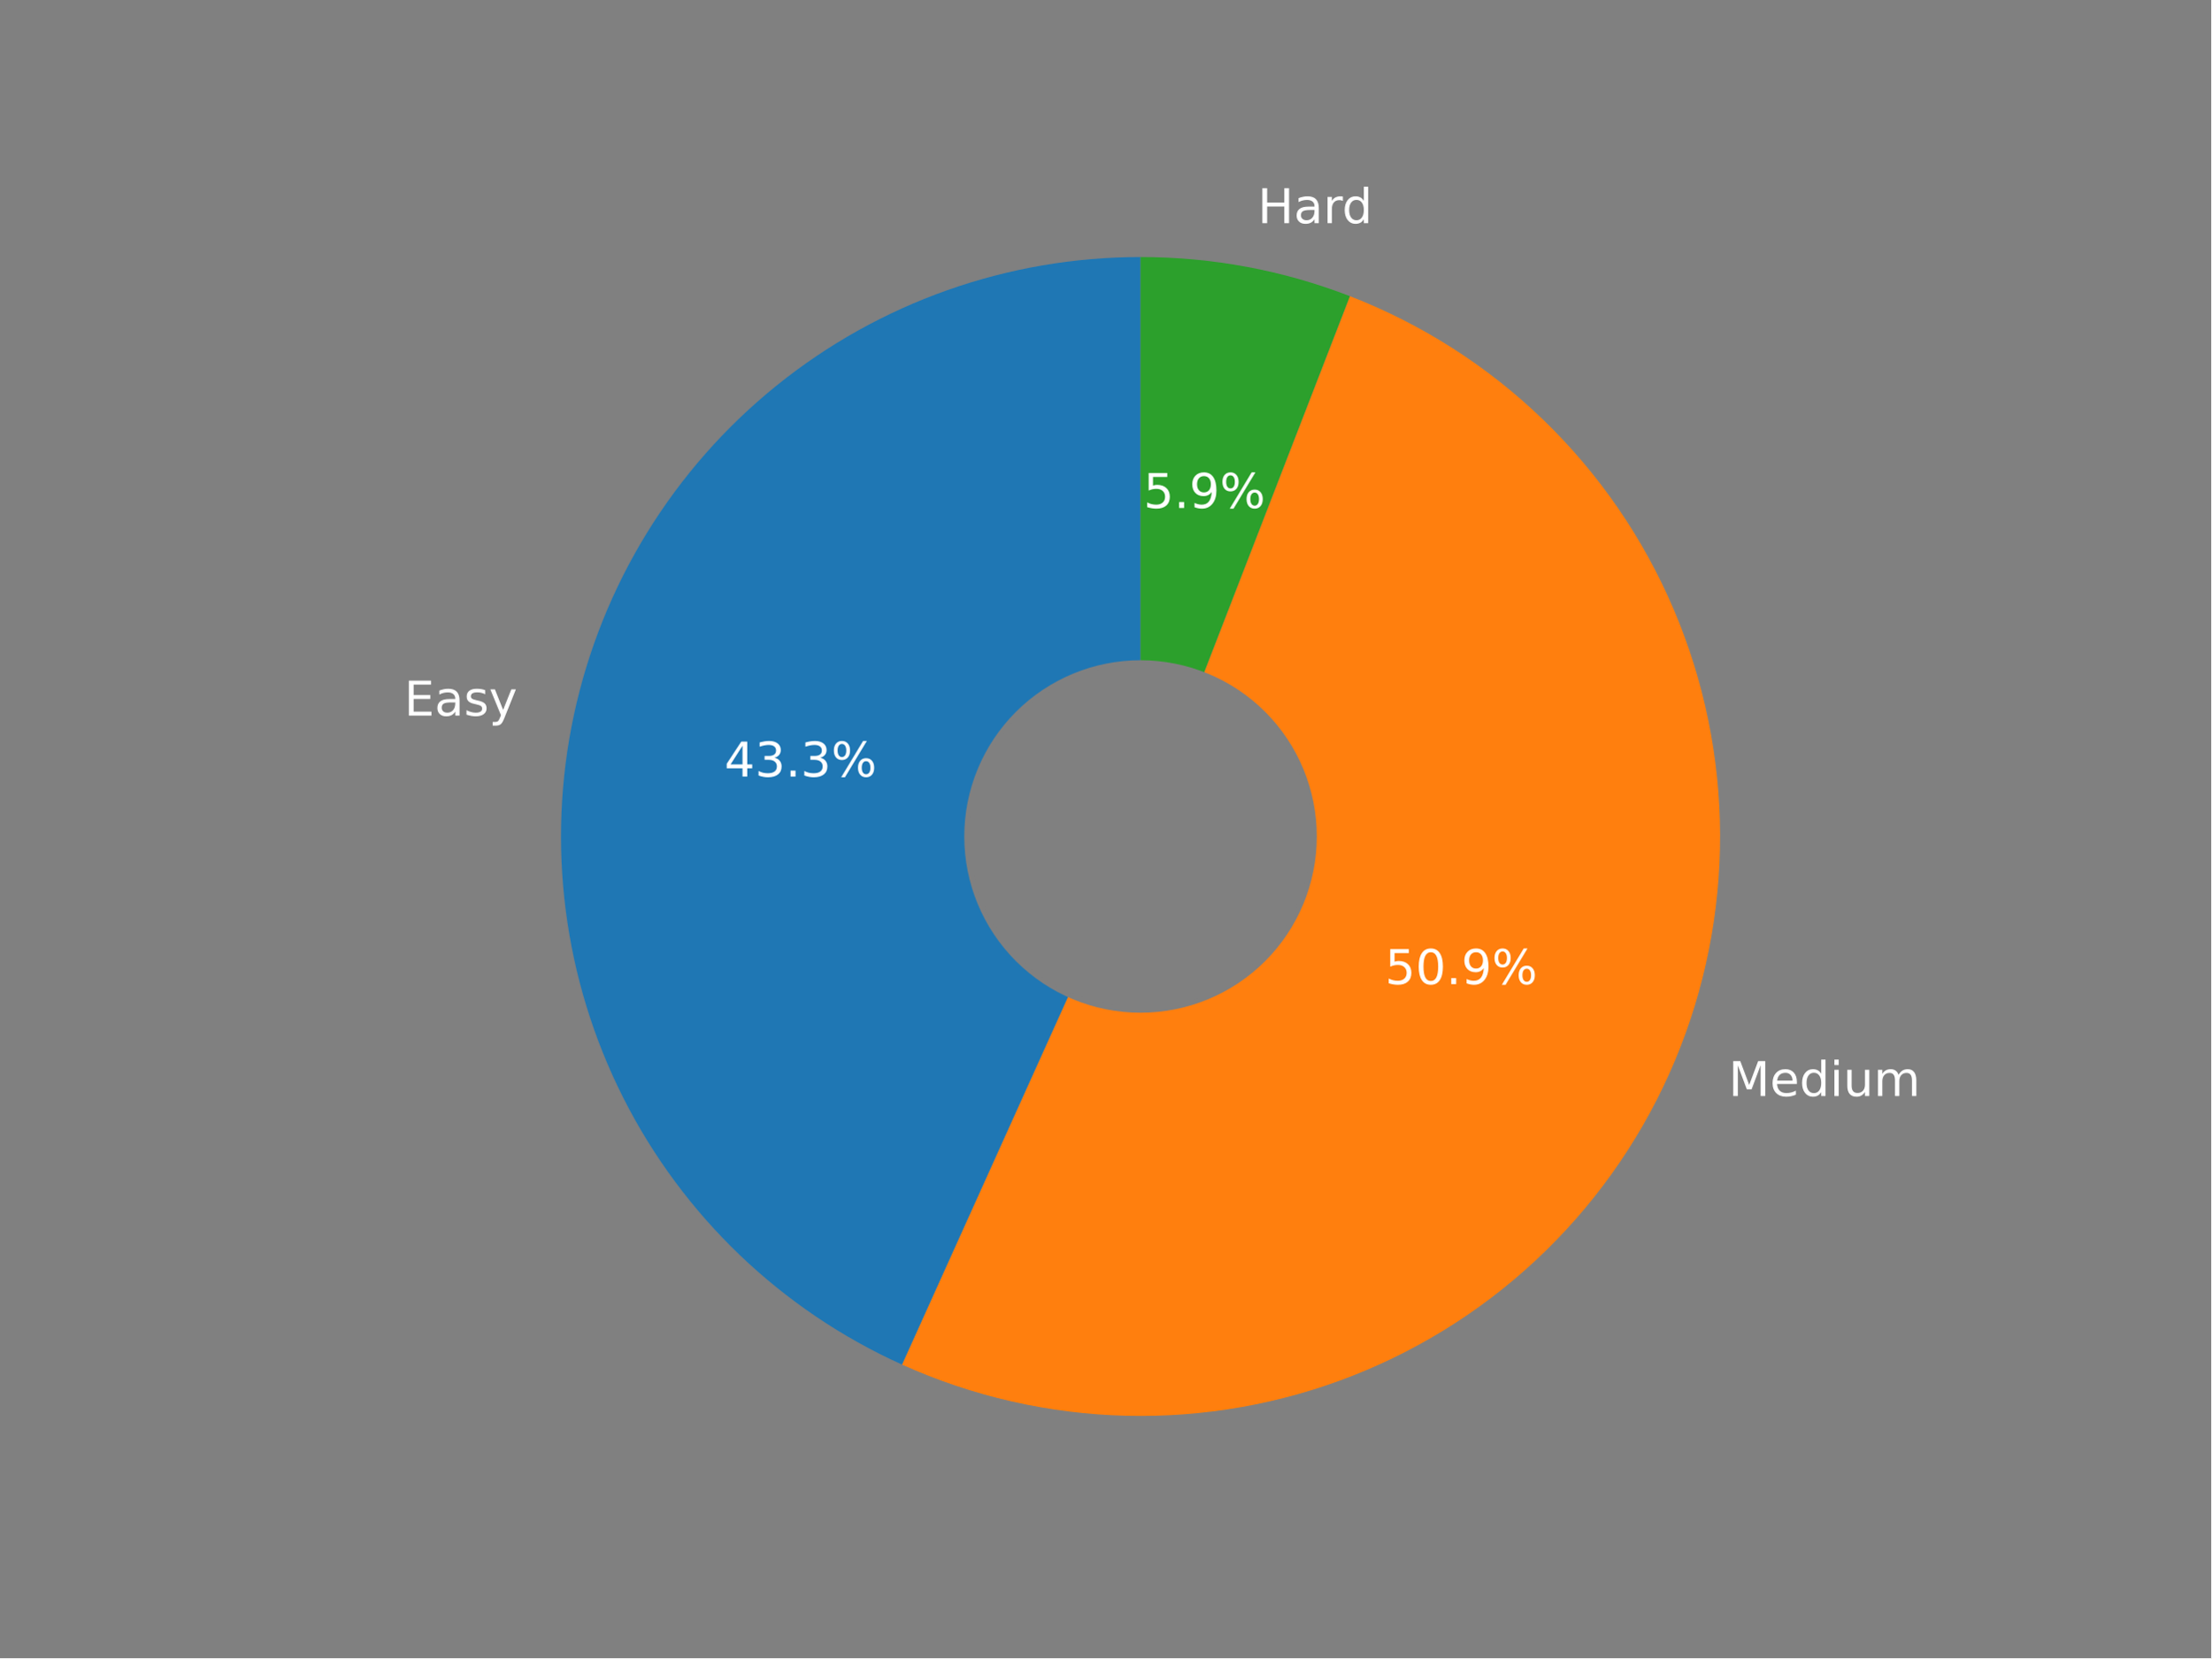
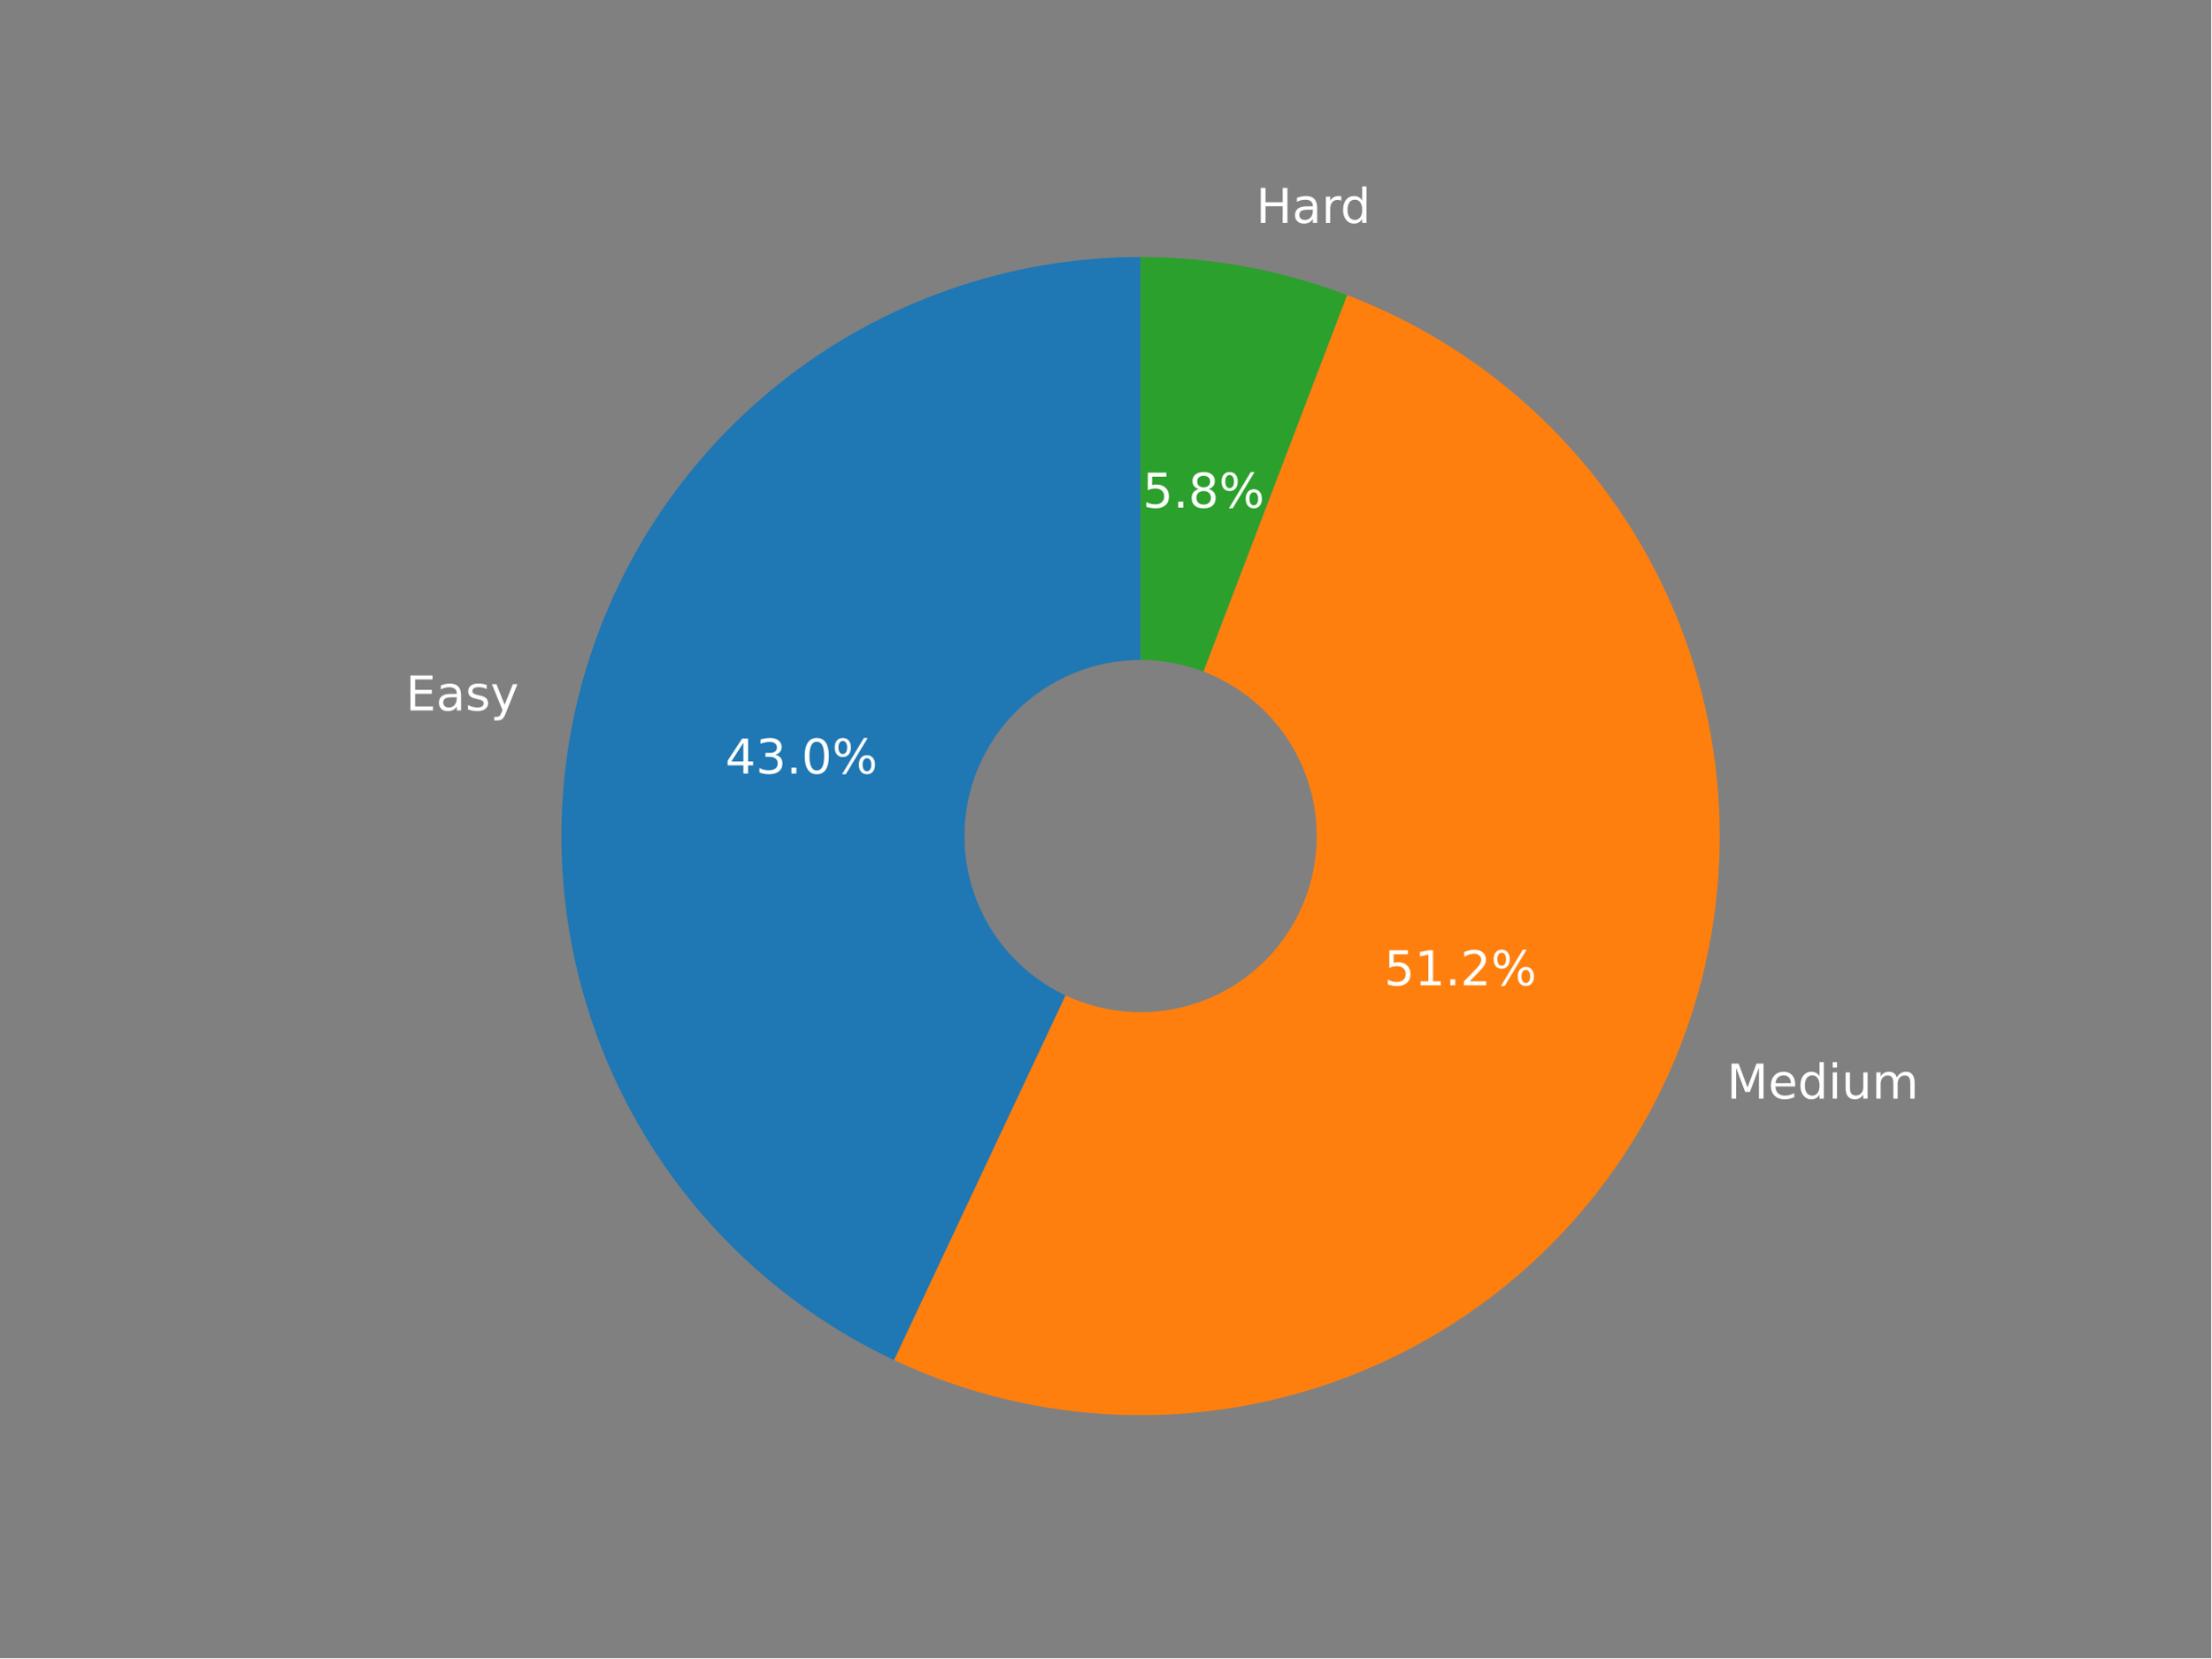
<svg xmlns="http://www.w3.org/2000/svg" xmlns:xlink="http://www.w3.org/1999/xlink" width="460.8pt" height="345.6pt" viewBox="0 0 460.8 345.6" version="1.1">
  <defs>
    <style type="text/css">*{stroke-linejoin: round; stroke-linecap: butt}</style>
  </defs>
  <g id="figure_1">
    <g id="patch_1">
      <path d="M 0 345.6  L 460.8 345.6  L 460.8 0  L 0 0  z " style="fill: #808080" />
    </g>
    <g id="axes_1">
      <g id="patch_2">
-         <path d="M 237.691 53.568  C 210.078 53.568 183.282 63.038 161.801 80.388  C 140.319 97.739 125.424 121.942 119.614 148.937  C 113.804 175.933 117.425 204.121 129.867 228.772  C 142.31 253.423 162.838 273.078 188.006 284.437  L 237.691 174.349  L 237.691 53.568  z " style="fill: #1f77b4" />
+         <path d="M 237.699 53.568  C 210.266 53.568 183.636 62.92 162.228 80.074  C 140.82 97.227 125.886 121.177 119.905 147.949  C 113.923 174.722 117.244 202.75 129.317 227.383  C 141.39 252.017 161.507 271.813 186.331 283.488  L 237.699 174.266  L 237.699 53.568  z " style="fill: #1f77b4" />
      </g>
      <g id="patch_3">
-         <path d="M 188.006 284.437  C 202.715 291.075 218.605 294.699 234.738 295.093  C 250.87 295.488 266.919 292.646 281.934 286.735  C 296.949 280.824 310.629 271.963 322.163 260.677  C 333.697 249.391 342.853 235.907 349.089 221.024  C 355.325 206.141 358.516 190.157 358.472 174.02  C 358.428 157.884 355.15 141.918 348.834 127.069  C 342.517 112.219 333.287 98.786 321.692 87.563  C 310.097 76.34 296.37 67.553 281.322 61.724  L 237.691 174.349  L 188.006 284.437  z " style="fill: #ff7f0e" />
+         <path d="M 186.331 283.488  C 201.019 290.396 216.951 294.27 233.17 294.879  C 249.39 295.488 265.567 292.819 280.731 287.032  C 295.896 281.245 309.738 272.458 321.429 261.199  C 333.119 249.939 342.419 236.436 348.771 221.499  C 355.123 206.563 358.397 190.497 358.397 174.266  C 358.397 158.035 355.123 141.969 348.771 127.033  C 342.419 112.096 333.119 98.593 321.429 87.333  C 309.738 76.074 295.896 67.287 280.731 61.5  L 237.699 174.266  L 186.331 283.488  z " style="fill: #ff7f0e" />
      </g>
      <g id="patch_4">
-         <path d="M 281.322 61.724  C 274.38 59.034 267.203 56.993 259.885 55.625  C 252.566 54.256 245.137 53.568 237.691 53.568  L 237.691 174.349  L 281.322 61.724  z " style="fill: #2ca02c" />
+         <path d="M 280.731 61.5  C 273.875 58.883 266.795 56.898 259.578 55.568  C 252.361 54.237 245.037 53.568 237.699 53.568  L 237.699 174.266  L 280.731 61.5  z " style="fill: #2ca02c" />
      </g>
      <g id="patch_5">
-         <path d="M 237.691 210.583  C 247.301 210.583 256.518 206.765 263.313 199.97  C 270.108 193.175 273.926 183.958 273.926 174.349  C 273.926 164.739 270.108 155.522 263.313 148.727  C 256.518 141.932 247.301 138.115 237.691 138.115  C 228.082 138.115 218.865 141.932 212.07 148.727  C 205.275 155.522 201.457 164.739 201.457 174.349  C 201.457 183.958 205.275 193.175 212.07 199.97  C 218.865 206.765 228.082 210.583 237.691 210.583  z " clip-path="url(#p6223c28bed)" style="fill: #808080; stroke: #808080; stroke-linejoin: miter" />
+         <path d="M 237.699 210.475  C 247.302 210.475 256.512 206.66 263.303 199.87  C 270.093 193.08 273.908 183.869 273.908 174.266  C 273.908 164.663 270.093 155.452 263.303 148.662  C 256.512 141.872 247.302 138.057 237.699 138.057  C 228.096 138.057 218.885 141.872 212.095 148.662  C 205.305 155.452 201.489 164.663 201.489 174.266  C 201.489 183.869 205.305 193.08 212.095 199.87  C 218.885 206.66 228.096 210.475 237.699 210.475  z " clip-path="url(#p77ecff9d96)" style="fill: #808080; stroke: #808080; stroke-linejoin: miter" />
      </g>
      <g id="matplotlib.axis_1" />
      <g id="matplotlib.axis_2" />
      <g id="text_1">
-         <g style="fill: #ffffff" transform="translate(84.23136 149.1557)scale(0.1 -0.1)">
+         <g style="fill: #ffffff" transform="translate(84.55026 148.0769)scale(0.1 -0.1)">
          <defs>
            <path id="DejaVuSans-45" d="M 628 4666  L 3578 4666  L 3578 4134  L 1259 4134  L 1259 2753  L 3481 2753  L 3481 2222  L 1259 2222  L 1259 531  L 3634 531  L 3634 0  L 628 0  L 628 4666  z " transform="scale(0.015625)" />
            <path id="DejaVuSans-61" d="M 2194 1759  Q 1497 1759 1228 1600  Q 959 1441 959 1056  Q 959 750 1161 570  Q 1363 391 1709 391  Q 2188 391 2477 730  Q 2766 1069 2766 1631  L 2766 1759  L 2194 1759  z M 3341 1997  L 3341 0  L 2766 0  L 2766 531  Q 2569 213 2275 61  Q 1981 -91 1556 -91  Q 1019 -91 701 211  Q 384 513 384 1019  Q 384 1609 779 1909  Q 1175 2209 1959 2209  L 2766 2209  L 2766 2266  Q 2766 2663 2505 2880  Q 2244 3097 1772 3097  Q 1472 3097 1187 3025  Q 903 2953 641 2809  L 641 3341  Q 956 3463 1253 3523  Q 1550 3584 1831 3584  Q 2591 3584 2966 3190  Q 3341 2797 3341 1997  z " transform="scale(0.015625)" />
            <path id="DejaVuSans-73" d="M 2834 3397  L 2834 2853  Q 2591 2978 2328 3040  Q 2066 3103 1784 3103  Q 1356 3103 1142 2972  Q 928 2841 928 2578  Q 928 2378 1081 2264  Q 1234 2150 1697 2047  L 1894 2003  Q 2506 1872 2764 1633  Q 3022 1394 3022 966  Q 3022 478 2636 193  Q 2250 -91 1575 -91  Q 1294 -91 989 -36  Q 684 19 347 128  L 347 722  Q 666 556 975 473  Q 1284 391 1588 391  Q 1994 391 2212 530  Q 2431 669 2431 922  Q 2431 1156 2273 1281  Q 2116 1406 1581 1522  L 1381 1569  Q 847 1681 609 1914  Q 372 2147 372 2553  Q 372 3047 722 3315  Q 1072 3584 1716 3584  Q 2034 3584 2315 3537  Q 2597 3491 2834 3397  z " transform="scale(0.015625)" />
            <path id="DejaVuSans-79" d="M 2059 -325  Q 1816 -950 1584 -1140  Q 1353 -1331 966 -1331  L 506 -1331  L 506 -850  L 844 -850  Q 1081 -850 1212 -737  Q 1344 -625 1503 -206  L 1606 56  L 191 3500  L 800 3500  L 1894 763  L 2988 3500  L 3597 3500  L 2059 -325  z " transform="scale(0.015625)" />
          </defs>
          <use xlink:href="#DejaVuSans-45" />
          <use xlink:href="#DejaVuSans-61" x="63.184" />
          <use xlink:href="#DejaVuSans-73" x="124.463" />
          <use xlink:href="#DejaVuSans-79" x="176.562" />
        </g>
      </g>
      <g id="text_2">
-         <g style="fill: #ffffff" transform="translate(150.9614 161.8613)scale(0.1 -0.1)">
+         <g style="fill: #ffffff" transform="translate(151.1387 161.2353)scale(0.1 -0.1)">
          <defs>
            <path id="DejaVuSans-34" d="M 2419 4116  L 825 1625  L 2419 1625  L 2419 4116  z M 2253 4666  L 3047 4666  L 3047 1625  L 3713 1625  L 3713 1100  L 3047 1100  L 3047 0  L 2419 0  L 2419 1100  L 313 1100  L 313 1709  L 2253 4666  z " transform="scale(0.015625)" />
            <path id="DejaVuSans-33" d="M 2597 2516  Q 3050 2419 3304 2112  Q 3559 1806 3559 1356  Q 3559 666 3084 287  Q 2609 -91 1734 -91  Q 1441 -91 1130 -33  Q 819 25 488 141  L 488 750  Q 750 597 1062 519  Q 1375 441 1716 441  Q 2309 441 2620 675  Q 2931 909 2931 1356  Q 2931 1769 2642 2001  Q 2353 2234 1838 2234  L 1294 2234  L 1294 2753  L 1863 2753  Q 2328 2753 2575 2939  Q 2822 3125 2822 3475  Q 2822 3834 2567 4026  Q 2313 4219 1838 4219  Q 1578 4219 1281 4162  Q 984 4106 628 3988  L 628 4550  Q 988 4650 1302 4700  Q 1616 4750 1894 4750  Q 2613 4750 3031 4423  Q 3450 4097 3450 3541  Q 3450 3153 3228 2886  Q 3006 2619 2597 2516  z " transform="scale(0.015625)" />
            <path id="DejaVuSans-2e" d="M 684 794  L 1344 794  L 1344 0  L 684 0  L 684 794  z " transform="scale(0.015625)" />
+             <path id="DejaVuSans-30" d="M 2034 4250  Q 1547 4250 1301 3770  Q 1056 3291 1056 2328  Q 1056 1369 1301 889  Q 1547 409 2034 409  Q 2525 409 2770 889  Q 3016 1369 3016 2328  Q 3016 3291 2770 3770  Q 2525 4250 2034 4250  z M 2034 4750  Q 2819 4750 3233 4129  Q 3647 3509 3647 2328  Q 3647 1150 3233 529  Q 2819 -91 2034 -91  Q 1250 -91 836 529  Q 422 1150 422 2328  Q 422 3509 836 4129  Q 1250 4750 2034 4750  z " transform="scale(0.015625)" />
            <path id="DejaVuSans-25" d="M 4653 2053  Q 4381 2053 4226 1822  Q 4072 1591 4072 1178  Q 4072 772 4226 539  Q 4381 306 4653 306  Q 4919 306 5073 539  Q 5228 772 5228 1178  Q 5228 1588 5073 1820  Q 4919 2053 4653 2053  z M 4653 2450  Q 5147 2450 5437 2106  Q 5728 1763 5728 1178  Q 5728 594 5436 251  Q 5144 -91 4653 -91  Q 4153 -91 3862 251  Q 3572 594 3572 1178  Q 3572 1766 3864 2108  Q 4156 2450 4653 2450  z M 1428 4353  Q 1159 4353 1004 4120  Q 850 3888 850 3481  Q 850 3069 1003 2837  Q 1156 2606 1428 2606  Q 1700 2606 1854 2837  Q 2009 3069 2009 3481  Q 2009 3884 1853 4118  Q 1697 4353 1428 4353  z M 4250 4750  L 4750 4750  L 1831 -91  L 1331 -91  L 4250 4750  z M 1428 4750  Q 1922 4750 2215 4408  Q 2509 4066 2509 3481  Q 2509 2891 2217 2550  Q 1925 2209 1428 2209  Q 931 2209 642 2551  Q 353 2894 353 3481  Q 353 4063 643 4406  Q 934 4750 1428 4750  z " transform="scale(0.015625)" />
          </defs>
          <use xlink:href="#DejaVuSans-34" />
          <use xlink:href="#DejaVuSans-33" x="63.623" />
          <use xlink:href="#DejaVuSans-2e" x="127.246" />
-           <use xlink:href="#DejaVuSans-33" x="159.033" />
+           <use xlink:href="#DejaVuSans-30" x="159.033" />
          <use xlink:href="#DejaVuSans-25" x="222.656" />
        </g>
      </g>
      <g id="text_3">
-         <g style="fill: #ffffff" transform="translate(360.2287 228.4509)scale(0.1 -0.1)">
+         <g style="fill: #ffffff" transform="translate(359.8781 228.982)scale(0.1 -0.1)">
          <defs>
            <path id="DejaVuSans-4d" d="M 628 4666  L 1569 4666  L 2759 1491  L 3956 4666  L 4897 4666  L 4897 0  L 4281 0  L 4281 4097  L 3078 897  L 2444 897  L 1241 4097  L 1241 0  L 628 0  L 628 4666  z " transform="scale(0.015625)" />
            <path id="DejaVuSans-65" d="M 3597 1894  L 3597 1613  L 953 1613  Q 991 1019 1311 708  Q 1631 397 2203 397  Q 2534 397 2845 478  Q 3156 559 3463 722  L 3463 178  Q 3153 47 2828 -22  Q 2503 -91 2169 -91  Q 1331 -91 842 396  Q 353 884 353 1716  Q 353 2575 817 3079  Q 1281 3584 2069 3584  Q 2775 3584 3186 3129  Q 3597 2675 3597 1894  z M 3022 2063  Q 3016 2534 2758 2815  Q 2500 3097 2075 3097  Q 1594 3097 1305 2825  Q 1016 2553 972 2059  L 3022 2063  z " transform="scale(0.015625)" />
            <path id="DejaVuSans-64" d="M 2906 2969  L 2906 4863  L 3481 4863  L 3481 0  L 2906 0  L 2906 525  Q 2725 213 2448 61  Q 2172 -91 1784 -91  Q 1150 -91 751 415  Q 353 922 353 1747  Q 353 2572 751 3078  Q 1150 3584 1784 3584  Q 2172 3584 2448 3432  Q 2725 3281 2906 2969  z M 947 1747  Q 947 1113 1208 752  Q 1469 391 1925 391  Q 2381 391 2643 752  Q 2906 1113 2906 1747  Q 2906 2381 2643 2742  Q 2381 3103 1925 3103  Q 1469 3103 1208 2742  Q 947 2381 947 1747  z " transform="scale(0.015625)" />
            <path id="DejaVuSans-69" d="M 603 3500  L 1178 3500  L 1178 0  L 603 0  L 603 3500  z M 603 4863  L 1178 4863  L 1178 4134  L 603 4134  L 603 4863  z " transform="scale(0.015625)" />
            <path id="DejaVuSans-75" d="M 544 1381  L 544 3500  L 1119 3500  L 1119 1403  Q 1119 906 1312 657  Q 1506 409 1894 409  Q 2359 409 2629 706  Q 2900 1003 2900 1516  L 2900 3500  L 3475 3500  L 3475 0  L 2900 0  L 2900 538  Q 2691 219 2414 64  Q 2138 -91 1772 -91  Q 1169 -91 856 284  Q 544 659 544 1381  z M 1991 3584  L 1991 3584  z " transform="scale(0.015625)" />
            <path id="DejaVuSans-6d" d="M 3328 2828  Q 3544 3216 3844 3400  Q 4144 3584 4550 3584  Q 5097 3584 5394 3201  Q 5691 2819 5691 2113  L 5691 0  L 5113 0  L 5113 2094  Q 5113 2597 4934 2840  Q 4756 3084 4391 3084  Q 3944 3084 3684 2787  Q 3425 2491 3425 1978  L 3425 0  L 2847 0  L 2847 2094  Q 2847 2600 2669 2842  Q 2491 3084 2119 3084  Q 1678 3084 1418 2786  Q 1159 2488 1159 1978  L 1159 0  L 581 0  L 581 3500  L 1159 3500  L 1159 2956  Q 1356 3278 1631 3431  Q 1906 3584 2284 3584  Q 2666 3584 2933 3390  Q 3200 3197 3328 2828  z " transform="scale(0.015625)" />
          </defs>
          <use xlink:href="#DejaVuSans-4d" />
          <use xlink:href="#DejaVuSans-65" x="86.279" />
          <use xlink:href="#DejaVuSans-64" x="147.803" />
          <use xlink:href="#DejaVuSans-69" x="211.279" />
          <use xlink:href="#DejaVuSans-75" x="239.062" />
          <use xlink:href="#DejaVuSans-6d" x="302.441" />
        </g>
      </g>
      <g id="text_4">
-         <g style="fill: #ffffff" transform="translate(288.6463 205.1133)scale(0.1 -0.1)">
+         <g style="fill: #ffffff" transform="translate(288.4584 205.3653)scale(0.1 -0.1)">
          <defs>
            <path id="DejaVuSans-35" d="M 691 4666  L 3169 4666  L 3169 4134  L 1269 4134  L 1269 2991  Q 1406 3038 1543 3061  Q 1681 3084 1819 3084  Q 2600 3084 3056 2656  Q 3513 2228 3513 1497  Q 3513 744 3044 326  Q 2575 -91 1722 -91  Q 1428 -91 1123 -41  Q 819 9 494 109  L 494 744  Q 775 591 1075 516  Q 1375 441 1709 441  Q 2250 441 2565 725  Q 2881 1009 2881 1497  Q 2881 1984 2565 2268  Q 2250 2553 1709 2553  Q 1456 2553 1204 2497  Q 953 2441 691 2322  L 691 4666  z " transform="scale(0.015625)" />
-             <path id="DejaVuSans-30" d="M 2034 4250  Q 1547 4250 1301 3770  Q 1056 3291 1056 2328  Q 1056 1369 1301 889  Q 1547 409 2034 409  Q 2525 409 2770 889  Q 3016 1369 3016 2328  Q 3016 3291 2770 3770  Q 2525 4250 2034 4250  z M 2034 4750  Q 2819 4750 3233 4129  Q 3647 3509 3647 2328  Q 3647 1150 3233 529  Q 2819 -91 2034 -91  Q 1250 -91 836 529  Q 422 1150 422 2328  Q 422 3509 836 4129  Q 1250 4750 2034 4750  z " transform="scale(0.015625)" />
-             <path id="DejaVuSans-39" d="M 703 97  L 703 672  Q 941 559 1184 500  Q 1428 441 1663 441  Q 2288 441 2617 861  Q 2947 1281 2994 2138  Q 2813 1869 2534 1725  Q 2256 1581 1919 1581  Q 1219 1581 811 2004  Q 403 2428 403 3163  Q 403 3881 828 4315  Q 1253 4750 1959 4750  Q 2769 4750 3195 4129  Q 3622 3509 3622 2328  Q 3622 1225 3098 567  Q 2575 -91 1691 -91  Q 1453 -91 1209 -44  Q 966 3 703 97  z M 1959 2075  Q 2384 2075 2632 2365  Q 2881 2656 2881 3163  Q 2881 3666 2632 3958  Q 2384 4250 1959 4250  Q 1534 4250 1286 3958  Q 1038 3666 1038 3163  Q 1038 2656 1286 2365  Q 1534 2075 1959 2075  z " transform="scale(0.015625)" />
+             <path id="DejaVuSans-31" d="M 794 531  L 1825 531  L 1825 4091  L 703 3866  L 703 4441  L 1819 4666  L 2450 4666  L 2450 531  L 3481 531  L 3481 0  L 794 0  L 794 531  z " transform="scale(0.015625)" />
+             <path id="DejaVuSans-32" d="M 1228 531  L 3431 531  L 3431 0  L 469 0  L 469 531  Q 828 903 1448 1529  Q 2069 2156 2228 2338  Q 2531 2678 2651 2914  Q 2772 3150 2772 3378  Q 2772 3750 2511 3984  Q 2250 4219 1831 4219  Q 1534 4219 1204 4116  Q 875 4013 500 3803  L 500 4441  Q 881 4594 1212 4672  Q 1544 4750 1819 4750  Q 2544 4750 2975 4387  Q 3406 4025 3406 3419  Q 3406 3131 3298 2873  Q 3191 2616 2906 2266  Q 2828 2175 2409 1742  Q 1991 1309 1228 531  z " transform="scale(0.015625)" />
          </defs>
          <use xlink:href="#DejaVuSans-35" />
-           <use xlink:href="#DejaVuSans-30" x="63.623" />
+           <use xlink:href="#DejaVuSans-31" x="63.623" />
          <use xlink:href="#DejaVuSans-2e" x="127.246" />
-           <use xlink:href="#DejaVuSans-39" x="159.033" />
+           <use xlink:href="#DejaVuSans-32" x="159.033" />
          <use xlink:href="#DejaVuSans-25" x="222.656" />
        </g>
      </g>
      <g id="text_5">
-         <g style="fill: #ffffff" transform="translate(262.1041 46.51147)scale(0.1 -0.1)">
+         <g style="fill: #ffffff" transform="translate(261.7654 46.45707)scale(0.1 -0.1)">
          <defs>
            <path id="DejaVuSans-48" d="M 628 4666  L 1259 4666  L 1259 2753  L 3553 2753  L 3553 4666  L 4184 4666  L 4184 0  L 3553 0  L 3553 2222  L 1259 2222  L 1259 0  L 628 0  L 628 4666  z " transform="scale(0.015625)" />
            <path id="DejaVuSans-72" d="M 2631 2963  Q 2534 3019 2420 3045  Q 2306 3072 2169 3072  Q 1681 3072 1420 2755  Q 1159 2438 1159 1844  L 1159 0  L 581 0  L 581 3500  L 1159 3500  L 1159 2956  Q 1341 3275 1631 3429  Q 1922 3584 2338 3584  Q 2397 3584 2469 3576  Q 2541 3569 2628 3553  L 2631 2963  z " transform="scale(0.015625)" />
          </defs>
          <use xlink:href="#DejaVuSans-48" />
          <use xlink:href="#DejaVuSans-61" x="75.195" />
          <use xlink:href="#DejaVuSans-72" x="136.475" />
          <use xlink:href="#DejaVuSans-64" x="175.838" />
        </g>
      </g>
      <g id="text_6">
-         <g style="fill: #ffffff" transform="translate(238.3051 105.8736)scale(0.1 -0.1)">
+         <g style="fill: #ffffff" transform="translate(238.1237 105.8063)scale(0.1 -0.1)">
+           <defs>
+             <path id="DejaVuSans-38" d="M 2034 2216  Q 1584 2216 1326 1975  Q 1069 1734 1069 1313  Q 1069 891 1326 650  Q 1584 409 2034 409  Q 2484 409 2743 651  Q 3003 894 3003 1313  Q 3003 1734 2745 1975  Q 2488 2216 2034 2216  z M 1403 2484  Q 997 2584 770 2862  Q 544 3141 544 3541  Q 544 4100 942 4425  Q 1341 4750 2034 4750  Q 2731 4750 3128 4425  Q 3525 4100 3525 3541  Q 3525 3141 3298 2862  Q 3072 2584 2669 2484  Q 3125 2378 3379 2068  Q 3634 1759 3634 1313  Q 3634 634 3220 271  Q 2806 -91 2034 -91  Q 1263 -91 848 271  Q 434 634 434 1313  Q 434 1759 690 2068  Q 947 2378 1403 2484  z M 1172 3481  Q 1172 3119 1398 2916  Q 1625 2713 2034 2713  Q 2441 2713 2670 2916  Q 2900 3119 2900 3481  Q 2900 3844 2670 4047  Q 2441 4250 2034 4250  Q 1625 4250 1398 4047  Q 1172 3844 1172 3481  z " transform="scale(0.015625)" />
+           </defs>
          <use xlink:href="#DejaVuSans-35" />
          <use xlink:href="#DejaVuSans-2e" x="63.623" />
-           <use xlink:href="#DejaVuSans-39" x="95.41" />
+           <use xlink:href="#DejaVuSans-38" x="95.41" />
          <use xlink:href="#DejaVuSans-25" x="159.033" />
        </g>
      </g>
    </g>
  </g>
  <defs>
-     <clipPath id="p6223c28bed">
+     <clipPath id="p77ecff9d96">
      <rect x="57.6" y="41.472" width="357.12" height="266.112" />
    </clipPath>
  </defs>
</svg>
